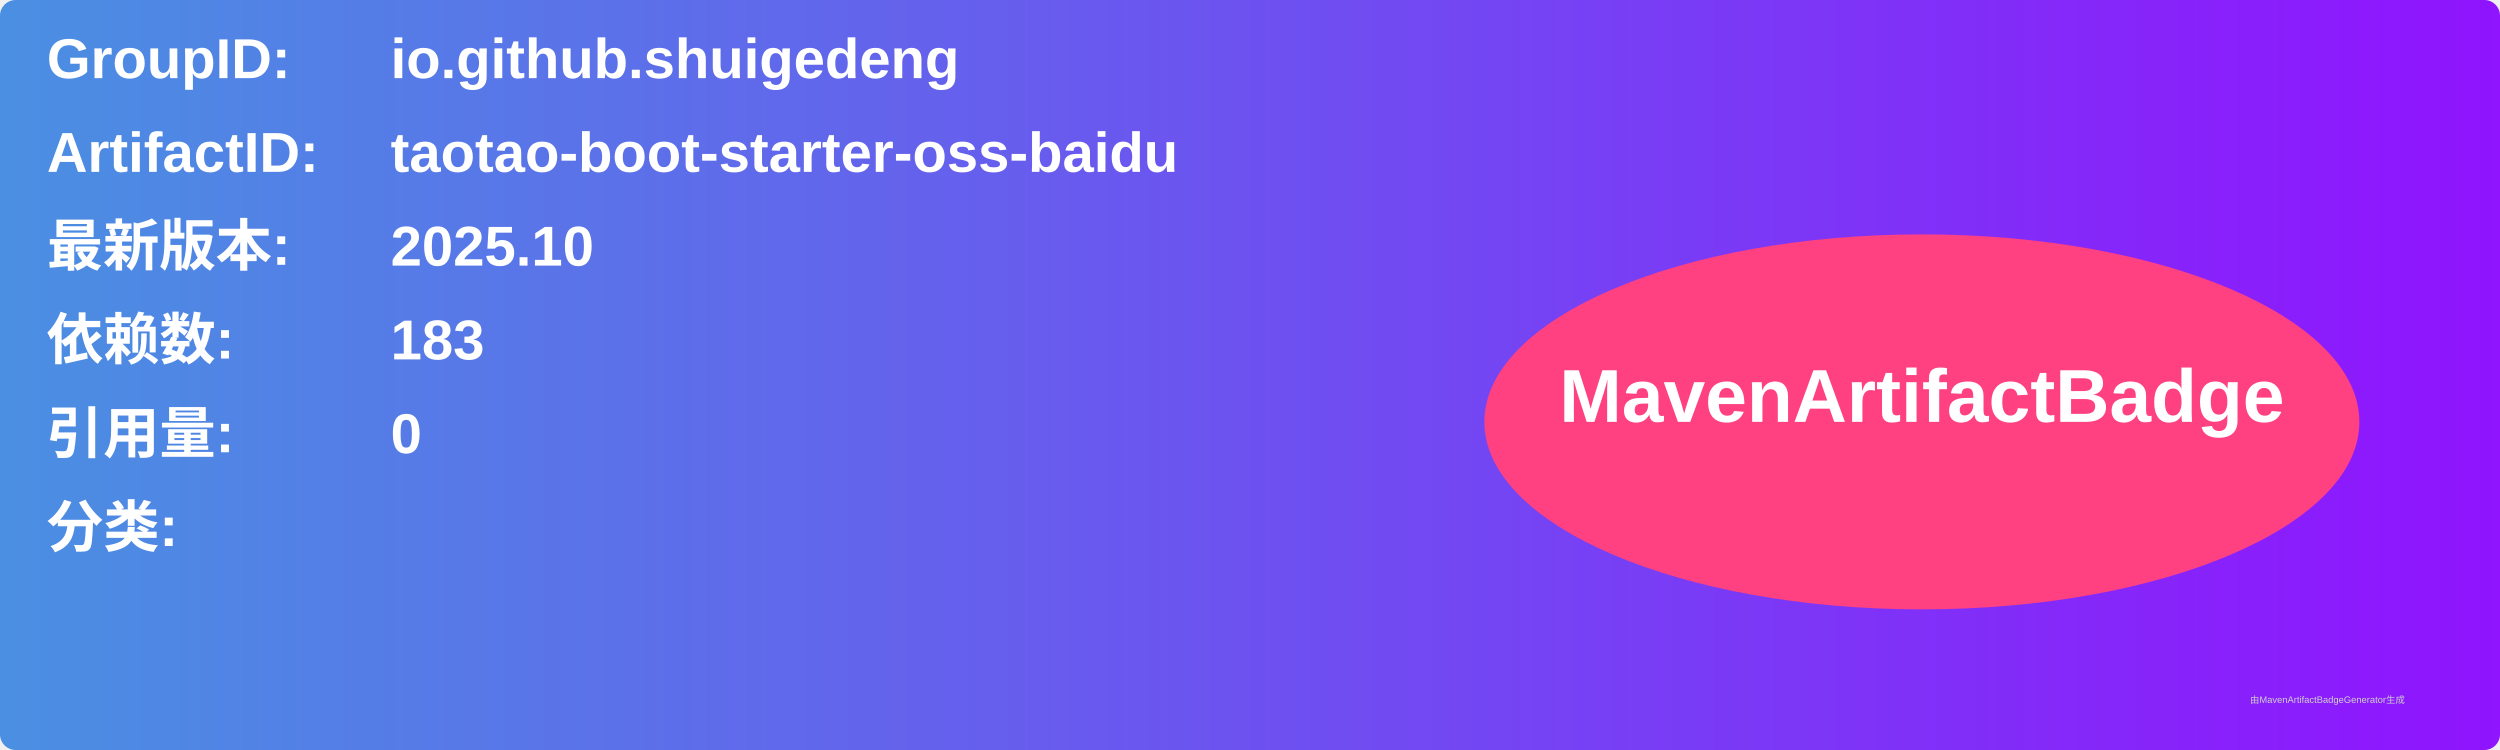
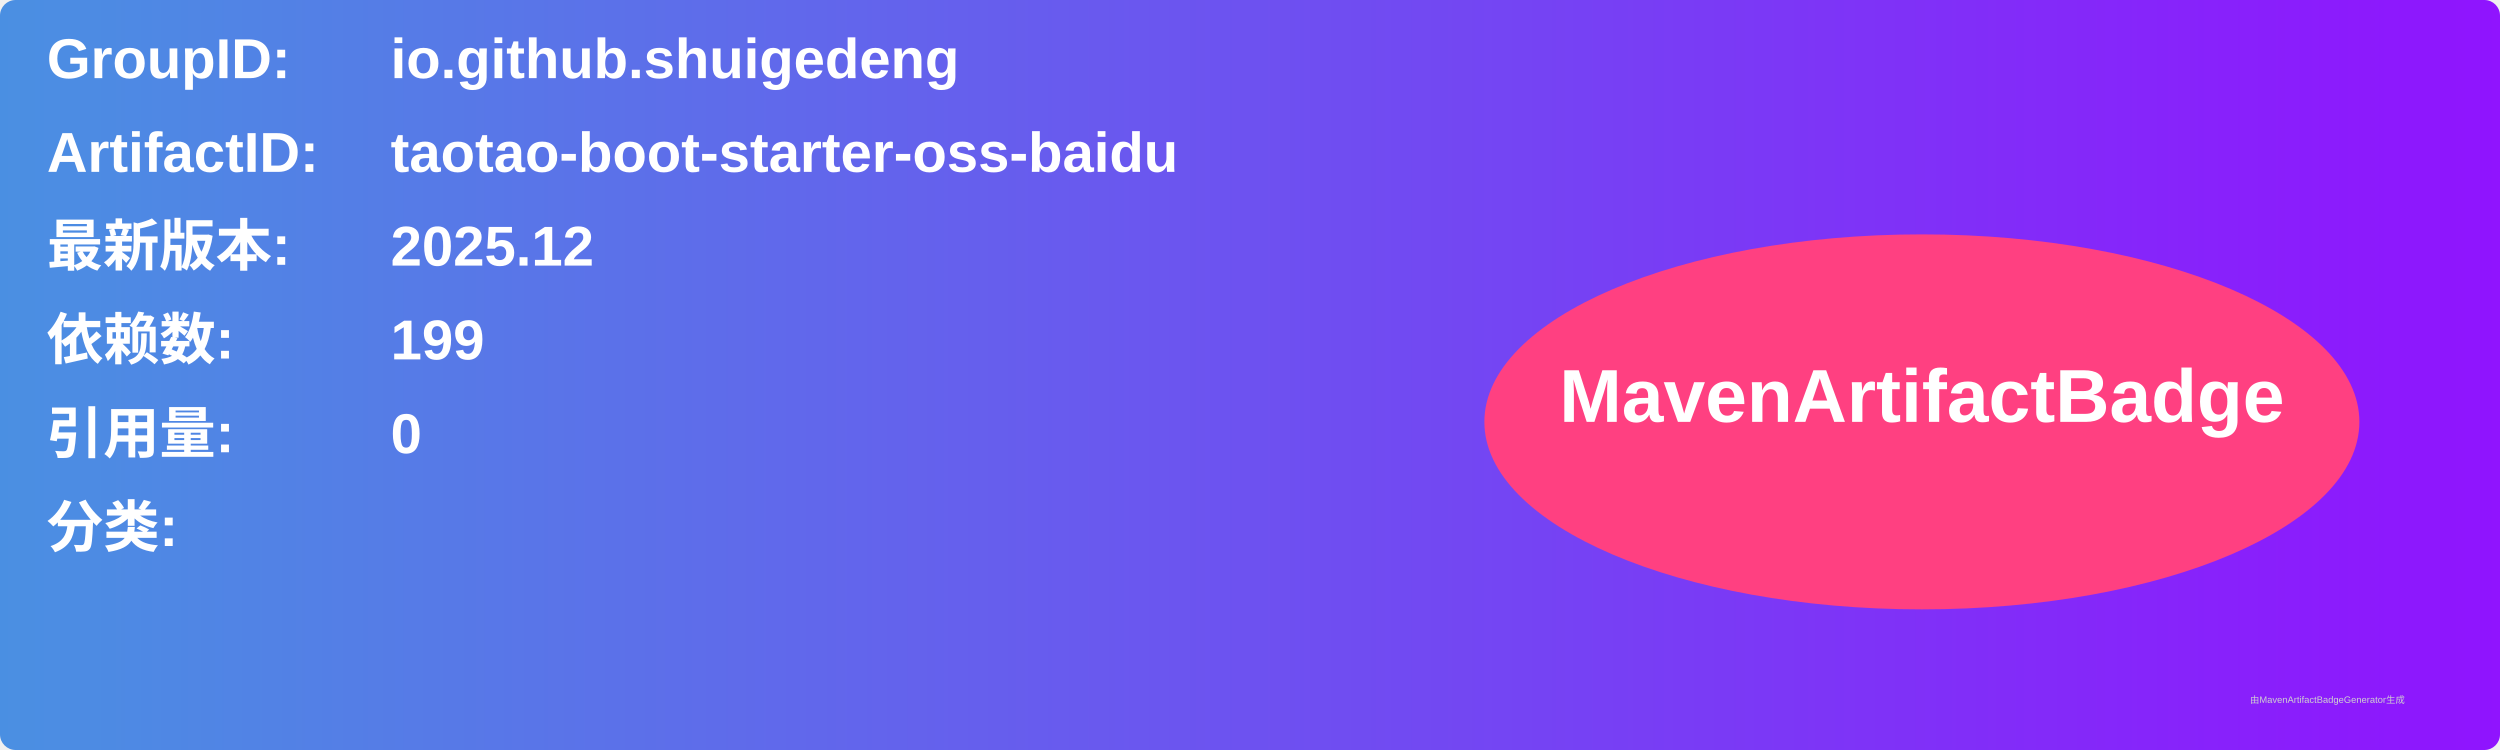
<svg xmlns="http://www.w3.org/2000/svg" width="800" height="240" viewBox="0 0 800 240">
  <linearGradient id="grad" x1="0%" y1="0%" x2="100%" y2="0%">
    <stop offset="0%" stop-color="#4a90e2" />
    <stop offset="100%" stop-color="#9013fe" />
  </linearGradient>
  <rect width="100%" height="100%" rx="5" ry="5" fill="url(#grad)" />
  <g transform="translate(15, 15)">
    <text x="0" y="10" font-family="Arial" font-size="18" fill="white" font-weight="bold" width="260">GroupID:</text>
    <text x="110" y="10" font-family="Arial" font-size="18" fill="white" font-weight="bold" width="460">io.github.shuigedeng</text>
    <text x="0" y="40" font-family="Arial" font-size="18" fill="white" font-weight="bold" width="260">ArtifactID:</text>
    <text x="110" y="40" font-family="Arial" font-size="18" fill="white" font-weight="bold" width="460">taotao-boot-starter-oss-baidu</text>
    <text x="0" y="70" font-family="Arial" font-size="18" fill="white" font-weight="bold">最新版本:</text>
    <text x="110" y="70" font-family="Arial" font-size="18" fill="white" font-weight="bold">
-       <tspan font-weight="bold">2025.10</tspan>
+       <tspan font-weight="bold">2025.12</tspan>
    </text>
    <text x="0" y="100" font-family="Arial" font-size="18" fill="white" font-weight="bold">依赖数: </text>
    <text x="110" y="100" font-family="Arial" font-size="18" fill="white">
-       <tspan font-weight="bold">183</tspan>
+       <tspan font-weight="bold">199</tspan>
    </text>
    <text x="0" y="130" font-family="Arial" font-size="18" fill="white" font-weight="bold">引用量: </text>
    <text x="110" y="130" font-family="Arial" font-size="18" fill="white">
      <tspan font-weight="bold">0</tspan>
    </text>
    <text x="0" y="160" font-family="Arial" font-size="18" fill="white" font-weight="bold">分类:</text>
    <text x="10" y="190" font-family="Arial" font-size="10" fill="white">
      <tspan font-weight="bold" />
    </text>
    <ellipse cx="600" cy="120" rx="140" ry="60" fill="#ff4081" />
    <text x="600" y="120" text-anchor="middle" font-family="Arial" font-size="24" fill="white" font-weight="bold">MavenArtifactBadge</text>
  </g>
  <text x="720" y="225" font-family="Arial" font-size="3" fill="#d0d0d0">由MavenArtifactBadgeGenerator生成</text>
</svg>
